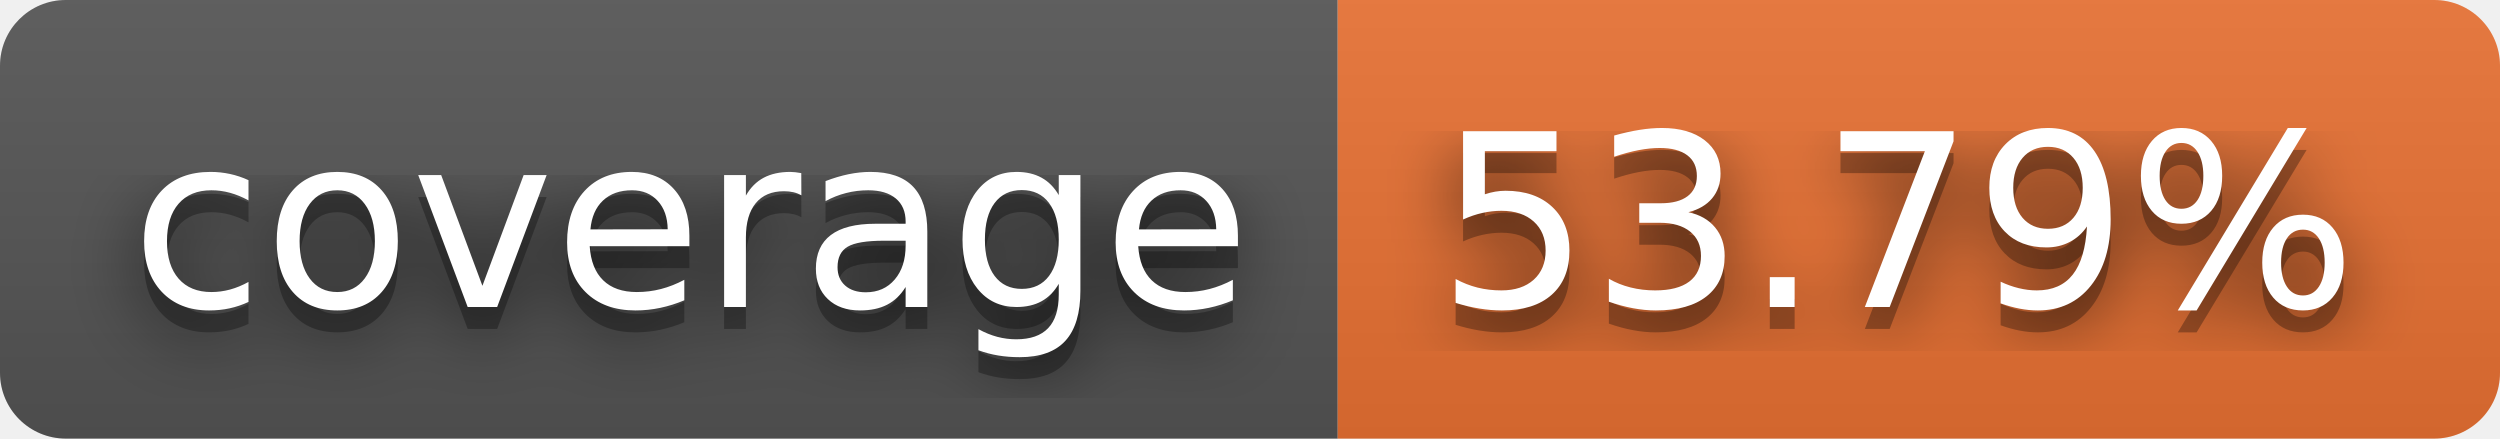
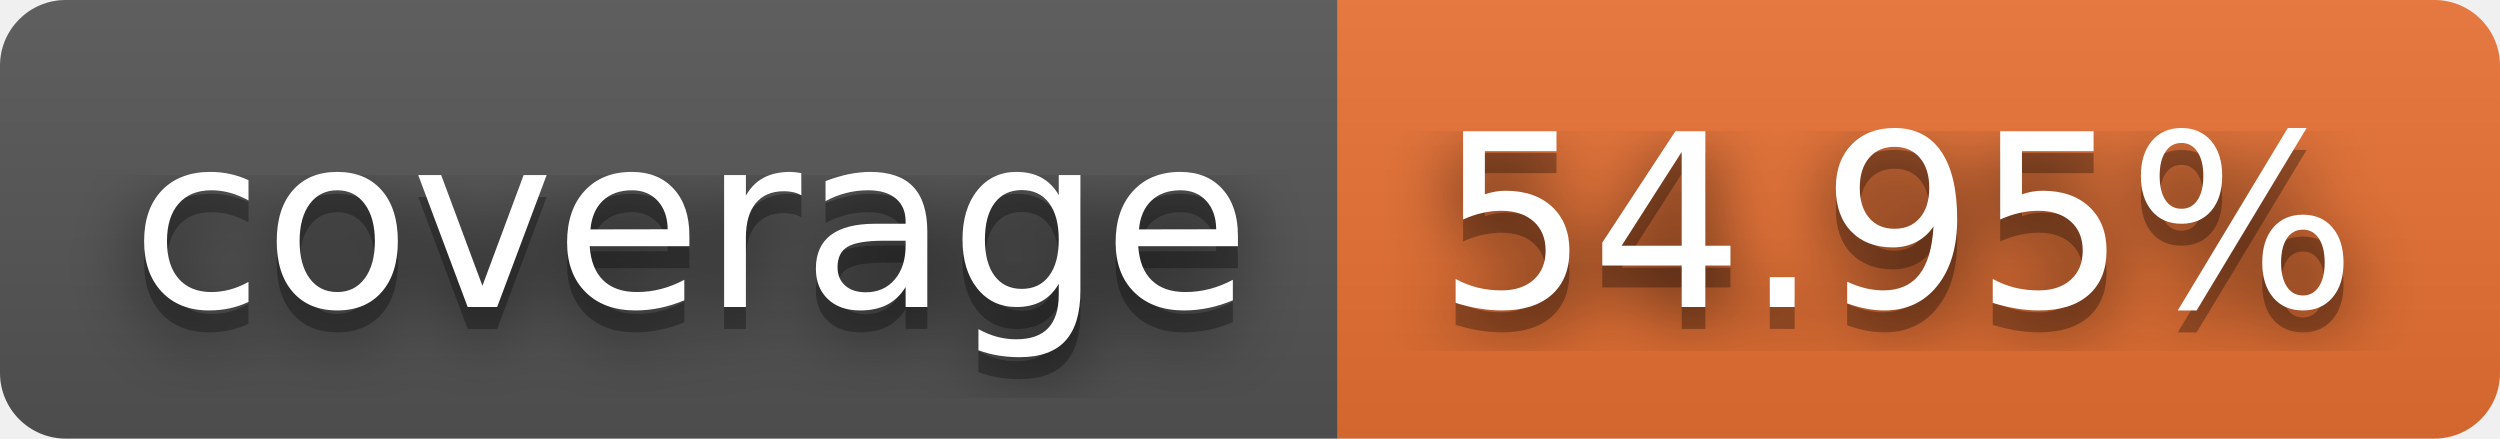
- <svg xmlns="http://www.w3.org/2000/svg" width="114" height="20" role="img" aria-label="coverage: 53.79%">
+ <svg xmlns="http://www.w3.org/2000/svg" width="114" height="20" role="img" aria-label="coverage: 54.95%">
  <filter id="blur">
    <feGaussianBlur stdDeviation="16" />
  </filter>
  <linearGradient id="s" x2="0" y2="100%">
    <stop offset="0" stop-color="#bbb" stop-opacity=".1" />
    <stop offset="1" stop-opacity=".1" />
  </linearGradient>
  <clipPath id="r">
    <rect width="114" height="20" rx="3" />
  </clipPath>
  <g clip-path="url(#r)">
    <rect width="61" height="20" fill="#555" />
    <rect x="61" width="53" height="20" fill="#ea7233" />
    <rect width="114" height="20" fill="url(#s)" />
  </g>
  <g fill="#fff" text-anchor="middle" font-family="Verdana,Geneva,DejaVu Sans,sans-serif" text-rendering="geometricPrecision" font-size="110">
    <g transform="scale(.1)">
      <g aria-hidden="true" fill="#010101">
        <text x="315" y="150" fill-opacity=".8" filter="url(#blur)" textLength="510">coverage</text>
        <text x="315" y="150" fill-opacity=".3" textLength="510">coverage</text>
      </g>
      <text x="315" y="140" textLength="510">coverage</text>
    </g>
    <g transform="scale(.1)">
      <g aria-hidden="true" fill="#010101">
-         <text x="865" y="150" fill-opacity=".8" filter="url(#blur)" textLength="430">53.79%</text>
-         <text x="865" y="150" fill-opacity=".3" textLength="430">53.79%</text>
+         <text x="865" y="150" fill-opacity=".8" filter="url(#blur)" textLength="430">54.95%</text>
+         <text x="865" y="150" fill-opacity=".3" textLength="430">54.95%</text>
      </g>
-       <text x="865" y="140" textLength="430">53.79%</text>
+       <text x="865" y="140" textLength="430">54.95%</text>
    </g>
  </g>
</svg>
